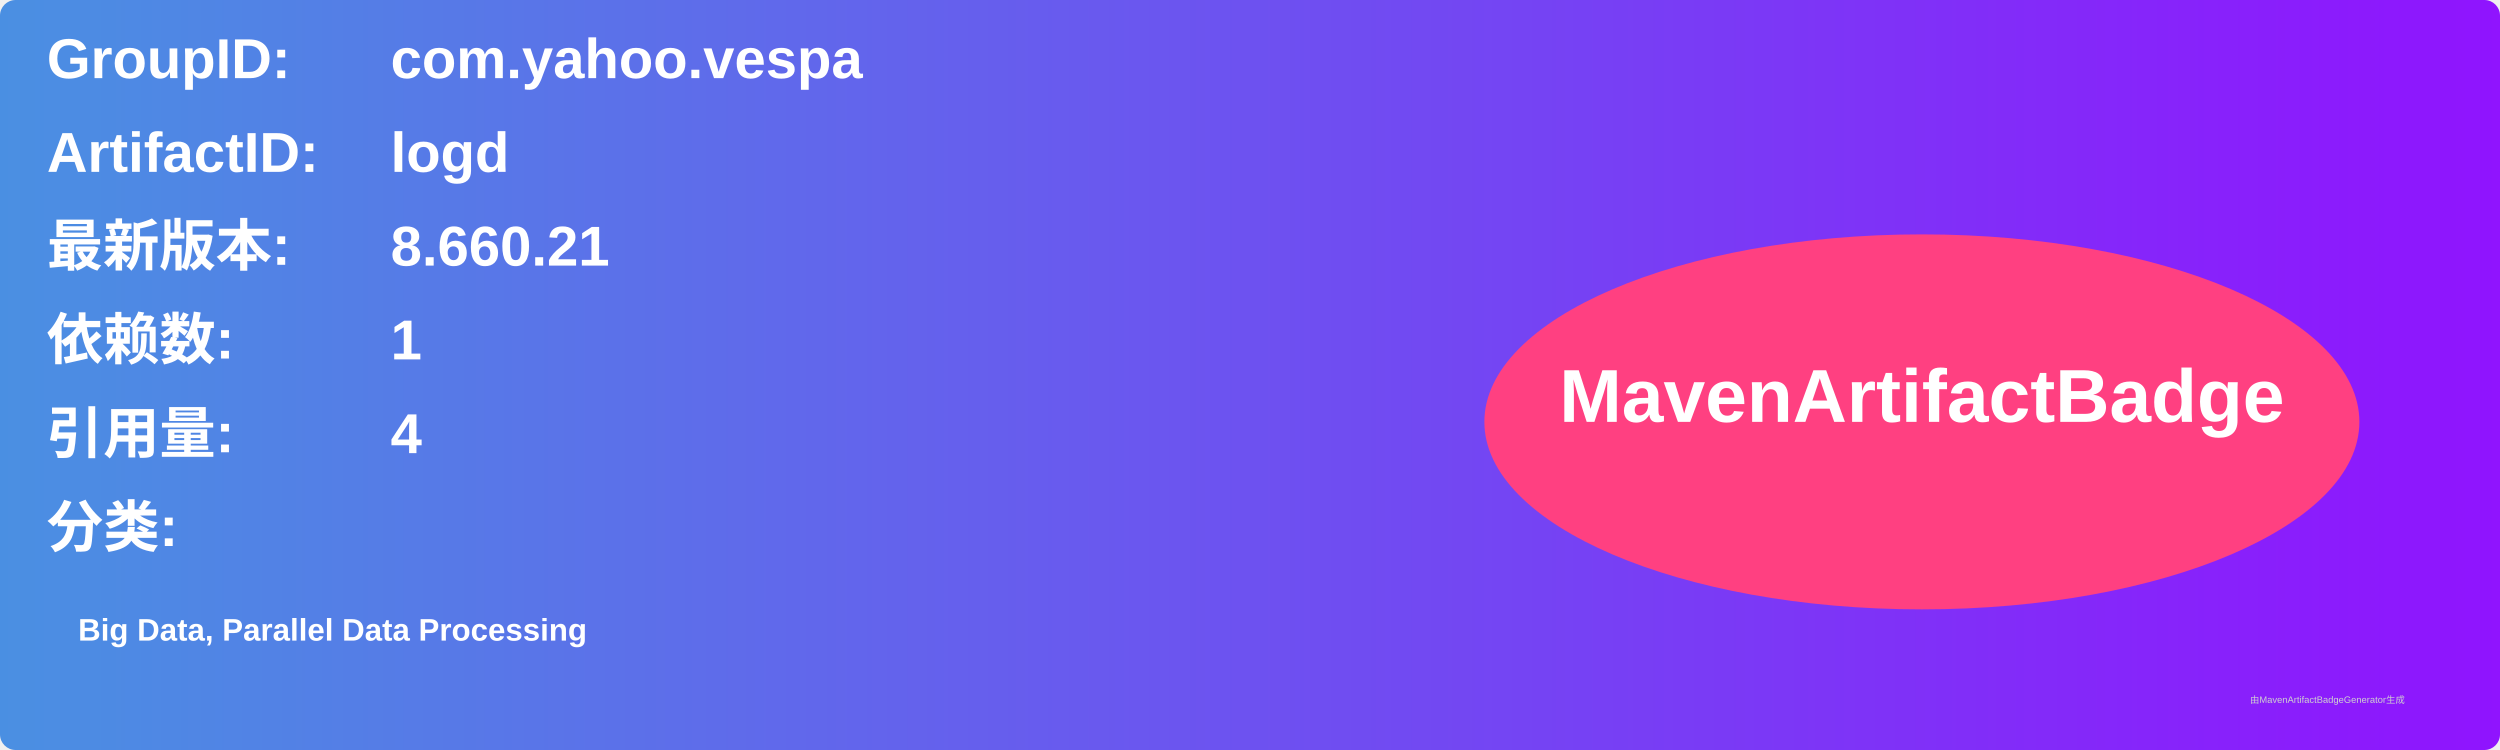
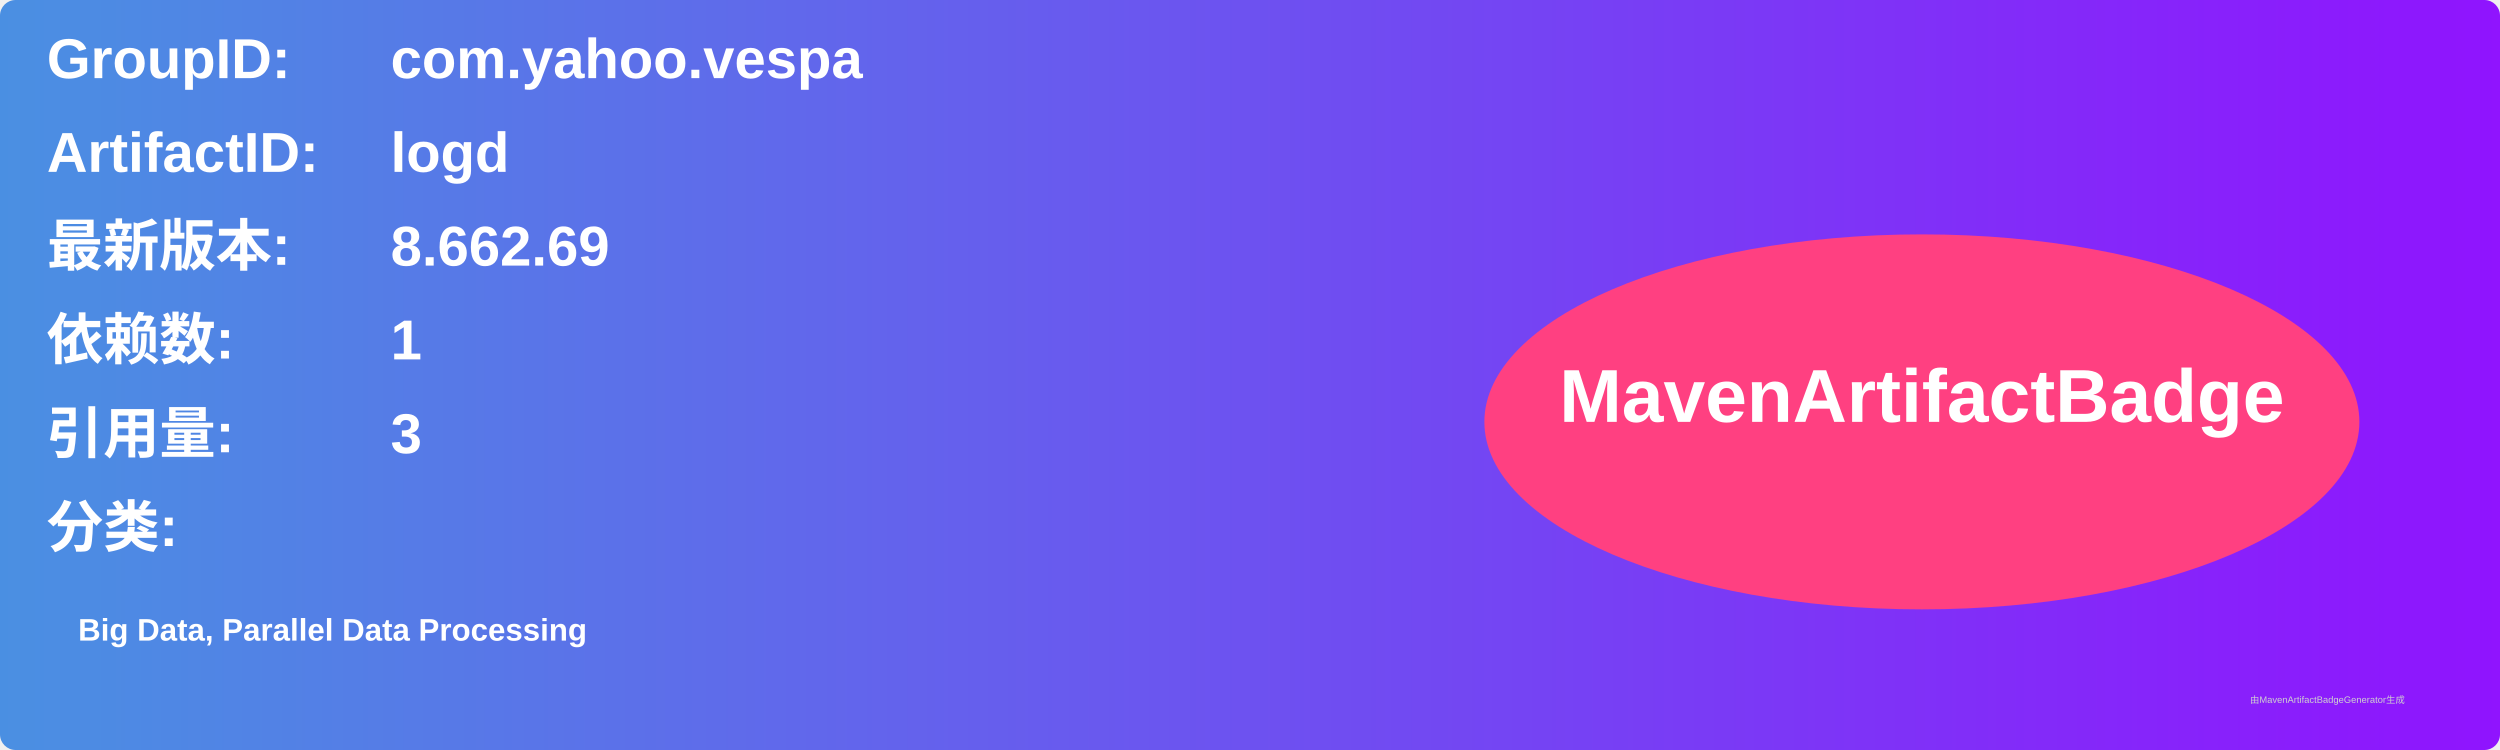
<svg xmlns="http://www.w3.org/2000/svg" width="800" height="240" viewBox="0 0 800 240">
  <linearGradient id="grad" x1="0%" y1="0%" x2="100%" y2="0%">
    <stop offset="0%" stop-color="#4a90e2" />
    <stop offset="100%" stop-color="#9013fe" />
  </linearGradient>
  <rect width="100%" height="100%" rx="5" ry="5" fill="url(#grad)" />
  <g transform="translate(15, 15)">
    <text x="0" y="10" font-family="Arial" font-size="18" fill="white" font-weight="bold" width="260">GroupID:</text>
    <text x="110" y="10" font-family="Arial" font-size="18" fill="white" font-weight="bold" width="460">com.yahoo.vespa</text>
    <text x="0" y="40" font-family="Arial" font-size="18" fill="white" font-weight="bold" width="260">ArtifactID:</text>
    <text x="110" y="40" font-family="Arial" font-size="18" fill="white" font-weight="bold" width="460">logd</text>
    <text x="0" y="70" font-family="Arial" font-size="18" fill="white" font-weight="bold">最新版本:</text>
    <text x="110" y="70" font-family="Arial" font-size="18" fill="white" font-weight="bold">
-       <tspan font-weight="bold">8.660.21</tspan>
+       <tspan font-weight="bold">8.662.69</tspan>
    </text>
    <text x="0" y="100" font-family="Arial" font-size="18" fill="white" font-weight="bold">依赖数: </text>
    <text x="110" y="100" font-family="Arial" font-size="18" fill="white">
      <tspan font-weight="bold">1</tspan>
    </text>
    <text x="0" y="130" font-family="Arial" font-size="18" fill="white" font-weight="bold">引用量: </text>
    <text x="110" y="130" font-family="Arial" font-size="18" fill="white">
-       <tspan font-weight="bold">4</tspan>
+       <tspan font-weight="bold">3</tspan>
    </text>
    <text x="0" y="160" font-family="Arial" font-size="18" fill="white" font-weight="bold">分类:</text>
    <text x="10" y="190" font-family="Arial" font-size="10" fill="white">
      <tspan font-weight="bold">Big Data, Parallel Data Processing</tspan>
    </text>
    <ellipse cx="600" cy="120" rx="140" ry="60" fill="#ff4081" />
    <text x="600" y="120" text-anchor="middle" font-family="Arial" font-size="24" fill="white" font-weight="bold">MavenArtifactBadge</text>
  </g>
  <text x="720" y="225" font-family="Arial" font-size="3" fill="#d0d0d0">由MavenArtifactBadgeGenerator生成</text>
</svg>
